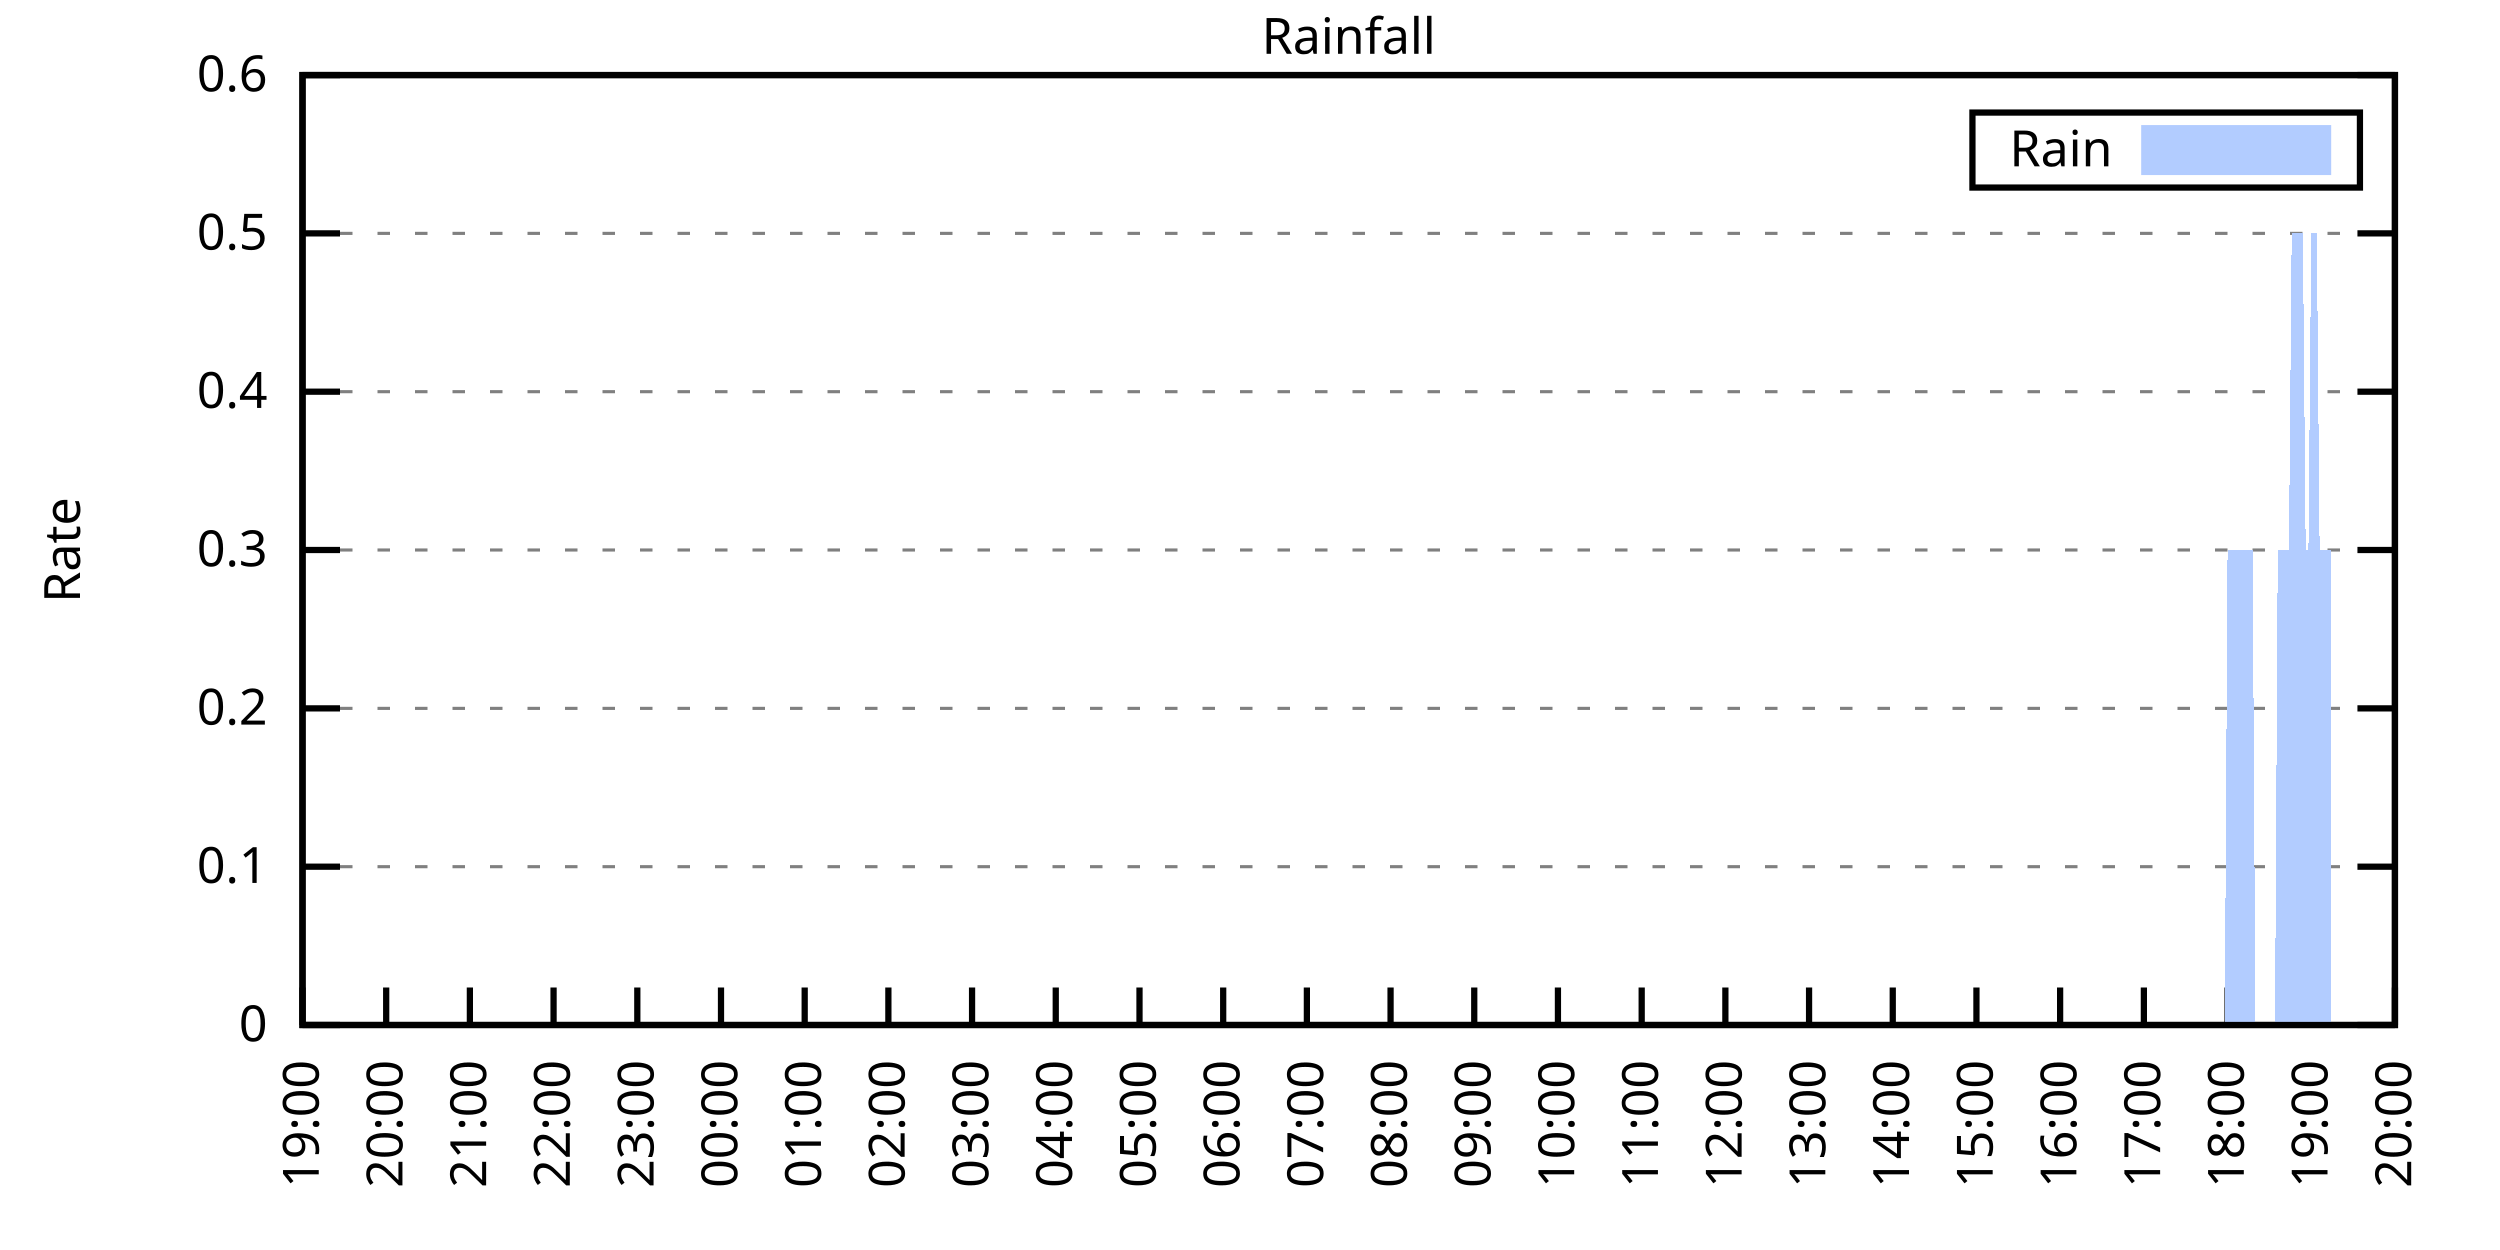
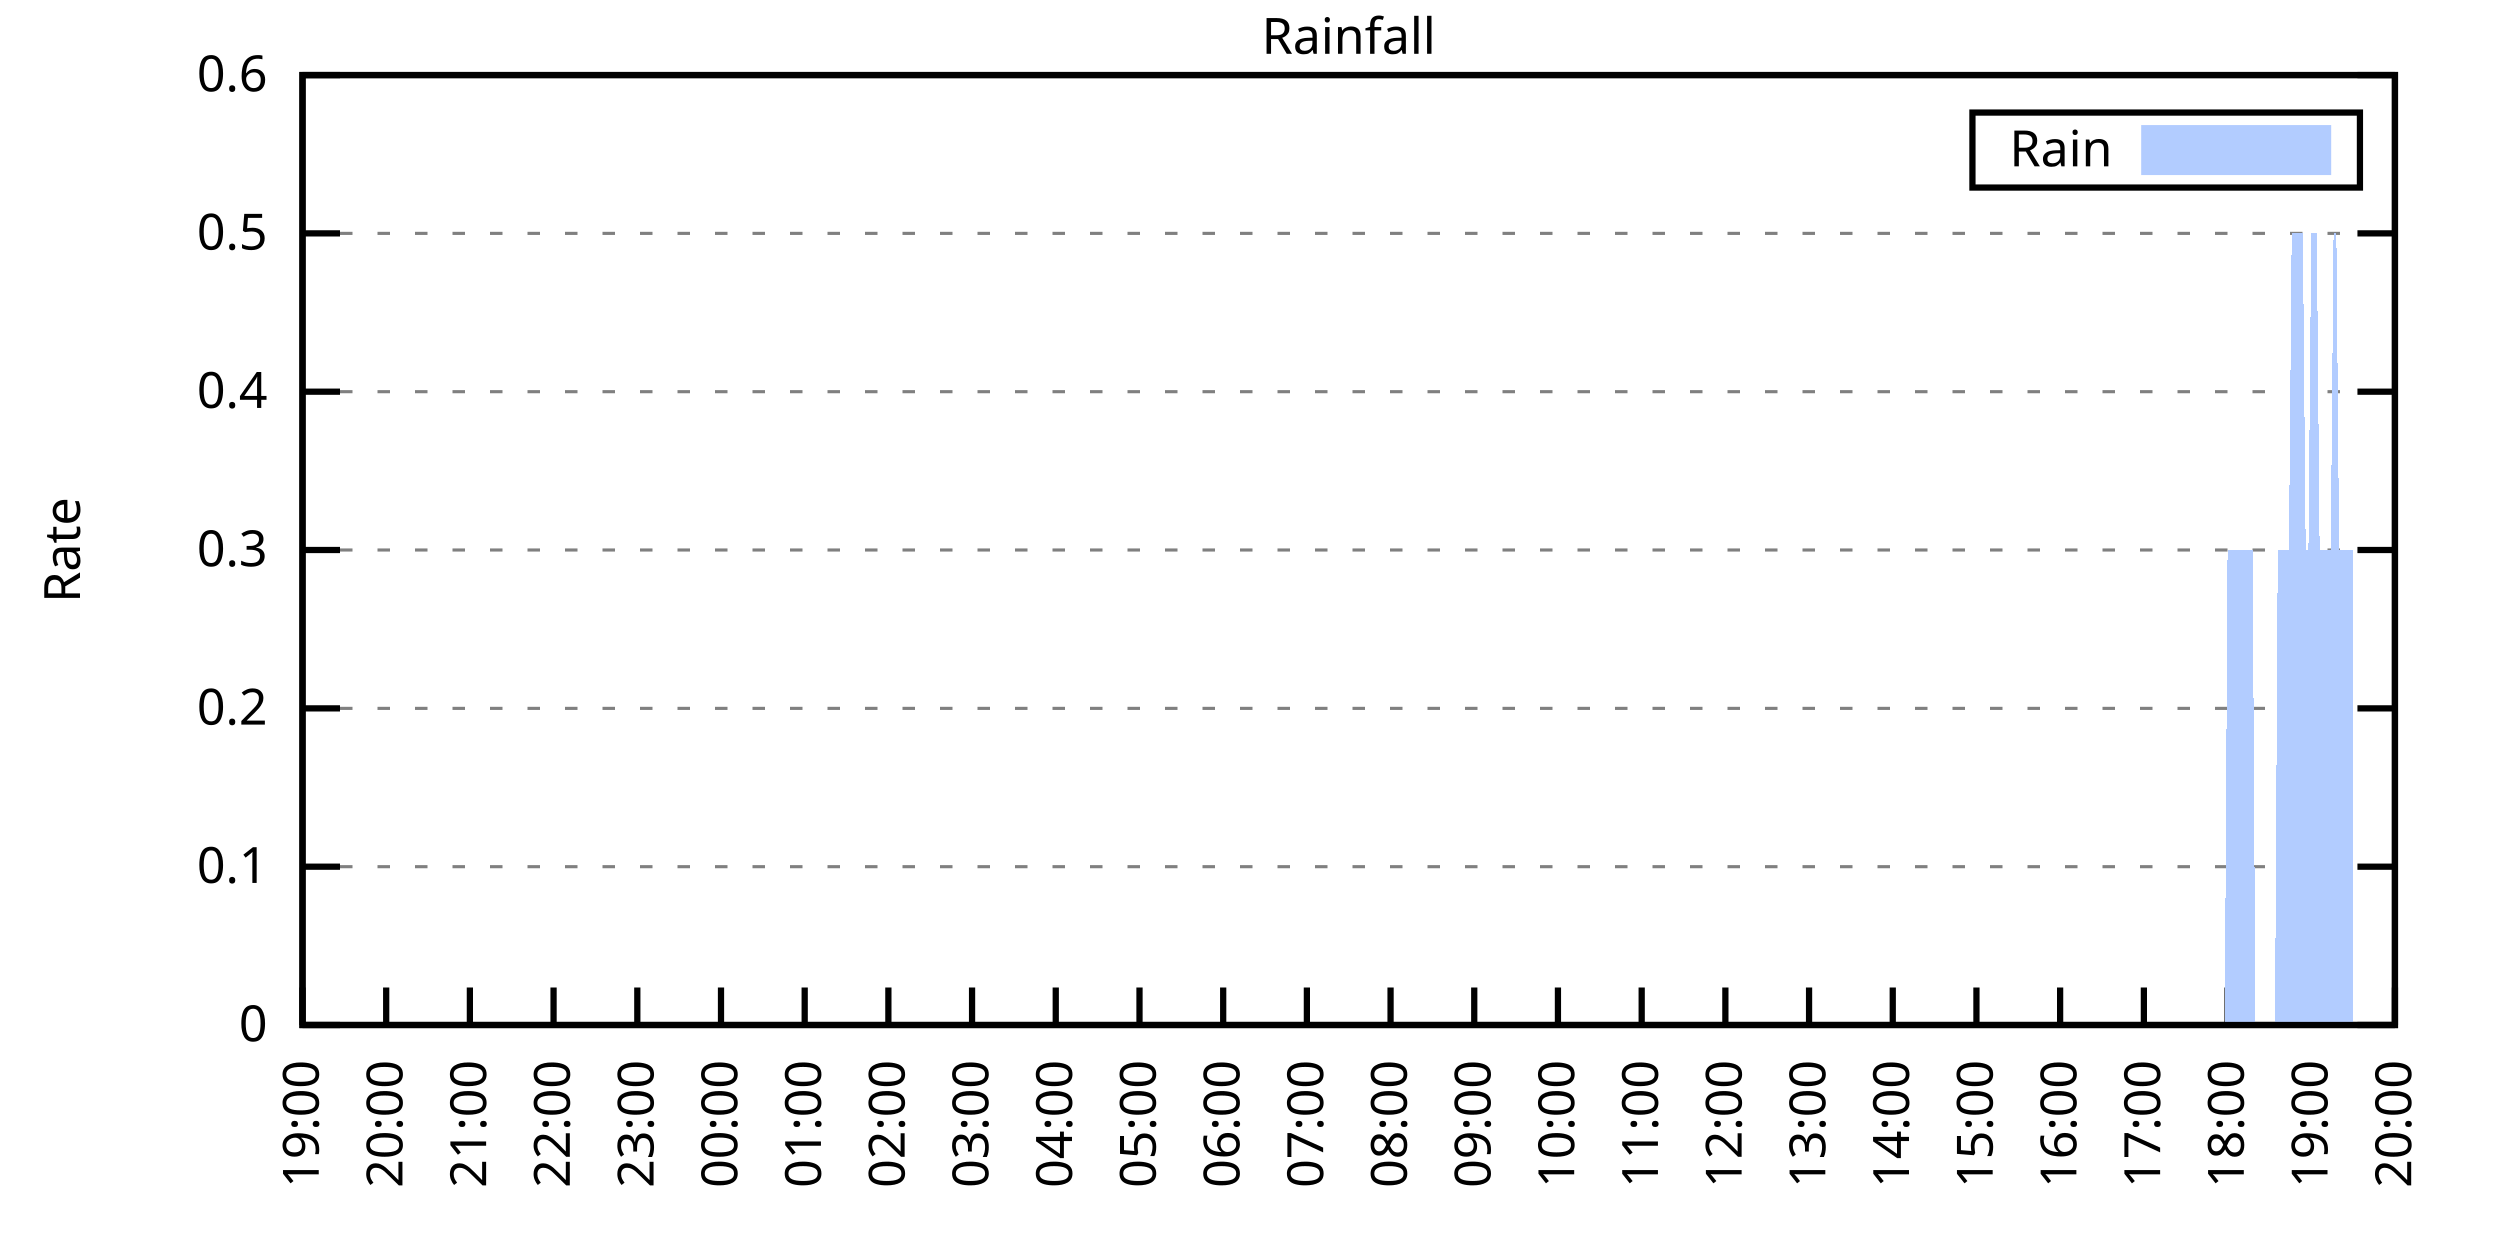
<svg xmlns="http://www.w3.org/2000/svg" xmlns:xlink="http://www.w3.org/1999/xlink" width="400" height="200" viewBox="0 0 400 200">
  <g id="gnuplot_canvas">
    <rect x="0" y="0" width="400" height="200" fill="none" />
    <defs>
      <circle id="gpDot" r="0.5" stroke-width="0.5" stroke="currentColor" />
      <path id="gpPt0" stroke-width="0.333" stroke="currentColor" d="M-1,0 h2 M0,-1 v2" />
      <path id="gpPt1" stroke-width="0.333" stroke="currentColor" d="M-1,-1 L1,1 M1,-1 L-1,1" />
      <path id="gpPt2" stroke-width="0.333" stroke="currentColor" d="M-1,0 L1,0 M0,-1 L0,1 M-1,-1 L1,1 M-1,1 L1,-1" />
      <rect id="gpPt3" stroke-width="0.333" stroke="currentColor" x="-1" y="-1" width="2" height="2" />
      <rect id="gpPt4" stroke-width="0.333" stroke="currentColor" fill="currentColor" x="-1" y="-1" width="2" height="2" />
      <circle id="gpPt5" stroke-width="0.333" stroke="currentColor" cx="0" cy="0" r="1" />
      <use xlink:href="#gpPt5" id="gpPt6" fill="currentColor" stroke="none" />
      <path id="gpPt7" stroke-width="0.333" stroke="currentColor" d="M0,-1.33 L-1.33,0.67 L1.33,0.67 z" />
      <use xlink:href="#gpPt7" id="gpPt8" fill="currentColor" stroke="none" />
      <use xlink:href="#gpPt7" id="gpPt9" stroke="currentColor" transform="rotate(180)" />
      <use xlink:href="#gpPt9" id="gpPt10" fill="currentColor" stroke="none" />
      <use xlink:href="#gpPt3" id="gpPt11" stroke="currentColor" transform="rotate(45)" />
      <use xlink:href="#gpPt11" id="gpPt12" fill="currentColor" stroke="none" />
      <path id="gpPt13" stroke-width="0.333" stroke="currentColor" d="M0,1.330 L1.265,0.411 L0.782,-1.067 L-0.782,-1.076 L-1.265,0.411 z" />
      <use xlink:href="#gpPt13" id="gpPt14" fill="currentColor" stroke="none" />
      <filter id="textbox" filterUnits="objectBoundingBox" x="0" y="0" height="1" width="1">
        <feFlood flood-color="white" flood-opacity="1" result="bgnd" />
        <feComposite in="SourceGraphic" in2="bgnd" operator="atop" />
      </filter>
      <filter id="greybox" filterUnits="objectBoundingBox" x="0" y="0" height="1" width="1">
        <feFlood flood-color="lightgrey" flood-opacity="1" result="grey" />
        <feComposite in="SourceGraphic" in2="grey" operator="atop" />
      </filter>
    </defs>
    <g fill="none" color="white" stroke="currentColor" stroke-width="1.00" stroke-linecap="butt" stroke-linejoin="miter">
</g>
    <g fill="none" color="black" stroke="currentColor" stroke-width="1.00" stroke-linecap="butt" stroke-linejoin="miter">
      <g stroke="none" shape-rendering="crispEdges">
        <polygon fill="rgb(255, 255, 255)" points="48.40,164.00 383.18,164.00 383.18,12.02 48.40,12.02 " />
      </g>
    </g>
    <g fill="none" color="black" stroke="currentColor" stroke-width="1.00" stroke-linecap="butt" stroke-linejoin="miter">
</g>
    <g fill="none" color="black" stroke="black" stroke-width="0.50" stroke-linecap="butt" stroke-linejoin="miter">
</g>
    <g fill="none" color="gray" stroke="currentColor" stroke-width="0.50" stroke-linecap="butt" stroke-linejoin="miter">
      <path stroke="gray" stroke-dasharray="2,4" class="gridline" d="M48.40,164.00 L383.19,164.00  " />
    </g>
    <g fill="none" color="gray" stroke="gray" stroke-width="1.00" stroke-linecap="butt" stroke-linejoin="miter">
</g>
    <g fill="none" color="black" stroke="currentColor" stroke-width="1.00" stroke-linecap="butt" stroke-linejoin="miter">
      <path stroke="black" d="M48.40,164.00 L54.40,164.00 M383.19,164.00 L377.19,164.00  " />
      <g transform="translate(42.80,166.60)" stroke="none" fill="black" font-family="Sans" font-size="8.00" text-anchor="end">
        <text>
          <tspan font-family="Sans"> 0</tspan>
        </text>
      </g>
    </g>
    <g fill="none" color="black" stroke="currentColor" stroke-width="1.00" stroke-linecap="butt" stroke-linejoin="miter">
</g>
    <g fill="none" color="black" stroke="black" stroke-width="0.50" stroke-linecap="butt" stroke-linejoin="miter">
</g>
    <g fill="none" color="gray" stroke="currentColor" stroke-width="0.50" stroke-linecap="butt" stroke-linejoin="miter">
      <path stroke="gray" stroke-dasharray="2,4" class="gridline" d="M48.40,138.67 L383.19,138.67  " />
    </g>
    <g fill="none" color="gray" stroke="gray" stroke-width="1.00" stroke-linecap="butt" stroke-linejoin="miter">
</g>
    <g fill="none" color="black" stroke="currentColor" stroke-width="1.00" stroke-linecap="butt" stroke-linejoin="miter">
      <path stroke="black" d="M48.40,138.67 L54.40,138.67 M383.19,138.67 L377.19,138.67  " />
      <g transform="translate(42.80,141.27)" stroke="none" fill="black" font-family="Sans" font-size="8.00" text-anchor="end">
        <text>
          <tspan font-family="Sans"> 0.1</tspan>
        </text>
      </g>
    </g>
    <g fill="none" color="black" stroke="currentColor" stroke-width="1.00" stroke-linecap="butt" stroke-linejoin="miter">
</g>
    <g fill="none" color="black" stroke="black" stroke-width="0.50" stroke-linecap="butt" stroke-linejoin="miter">
</g>
    <g fill="none" color="gray" stroke="currentColor" stroke-width="0.50" stroke-linecap="butt" stroke-linejoin="miter">
      <path stroke="gray" stroke-dasharray="2,4" class="gridline" d="M48.40,113.34 L383.19,113.34  " />
    </g>
    <g fill="none" color="gray" stroke="gray" stroke-width="1.00" stroke-linecap="butt" stroke-linejoin="miter">
</g>
    <g fill="none" color="black" stroke="currentColor" stroke-width="1.00" stroke-linecap="butt" stroke-linejoin="miter">
      <path stroke="black" d="M48.40,113.34 L54.40,113.34 M383.19,113.34 L377.19,113.34  " />
      <g transform="translate(42.80,115.94)" stroke="none" fill="black" font-family="Sans" font-size="8.00" text-anchor="end">
        <text>
          <tspan font-family="Sans"> 0.2</tspan>
        </text>
      </g>
    </g>
    <g fill="none" color="black" stroke="currentColor" stroke-width="1.00" stroke-linecap="butt" stroke-linejoin="miter">
</g>
    <g fill="none" color="black" stroke="black" stroke-width="0.50" stroke-linecap="butt" stroke-linejoin="miter">
</g>
    <g fill="none" color="gray" stroke="currentColor" stroke-width="0.50" stroke-linecap="butt" stroke-linejoin="miter">
      <path stroke="gray" stroke-dasharray="2,4" class="gridline" d="M48.40,88.00 L383.19,88.00  " />
    </g>
    <g fill="none" color="gray" stroke="gray" stroke-width="1.00" stroke-linecap="butt" stroke-linejoin="miter">
</g>
    <g fill="none" color="black" stroke="currentColor" stroke-width="1.00" stroke-linecap="butt" stroke-linejoin="miter">
      <path stroke="black" d="M48.40,88.00 L54.40,88.00 M383.19,88.00 L377.19,88.00  " />
      <g transform="translate(42.80,90.60)" stroke="none" fill="black" font-family="Sans" font-size="8.00" text-anchor="end">
        <text>
          <tspan font-family="Sans"> 0.3</tspan>
        </text>
      </g>
    </g>
    <g fill="none" color="black" stroke="currentColor" stroke-width="1.00" stroke-linecap="butt" stroke-linejoin="miter">
</g>
    <g fill="none" color="black" stroke="black" stroke-width="0.50" stroke-linecap="butt" stroke-linejoin="miter">
</g>
    <g fill="none" color="gray" stroke="currentColor" stroke-width="0.50" stroke-linecap="butt" stroke-linejoin="miter">
      <path stroke="gray" stroke-dasharray="2,4" class="gridline" d="M48.40,62.67 L383.19,62.67  " />
    </g>
    <g fill="none" color="gray" stroke="gray" stroke-width="1.00" stroke-linecap="butt" stroke-linejoin="miter">
</g>
    <g fill="none" color="black" stroke="currentColor" stroke-width="1.00" stroke-linecap="butt" stroke-linejoin="miter">
      <path stroke="black" d="M48.40,62.67 L54.40,62.67 M383.19,62.67 L377.19,62.67  " />
      <g transform="translate(42.80,65.27)" stroke="none" fill="black" font-family="Sans" font-size="8.00" text-anchor="end">
        <text>
          <tspan font-family="Sans"> 0.4</tspan>
        </text>
      </g>
    </g>
    <g fill="none" color="black" stroke="currentColor" stroke-width="1.00" stroke-linecap="butt" stroke-linejoin="miter">
</g>
    <g fill="none" color="black" stroke="black" stroke-width="0.50" stroke-linecap="butt" stroke-linejoin="miter">
</g>
    <g fill="none" color="gray" stroke="currentColor" stroke-width="0.50" stroke-linecap="butt" stroke-linejoin="miter">
      <path stroke="gray" stroke-dasharray="2,4" class="gridline" d="M48.40,37.34 L383.19,37.34  " />
    </g>
    <g fill="none" color="gray" stroke="gray" stroke-width="1.00" stroke-linecap="butt" stroke-linejoin="miter">
</g>
    <g fill="none" color="black" stroke="currentColor" stroke-width="1.00" stroke-linecap="butt" stroke-linejoin="miter">
      <path stroke="black" d="M48.40,37.34 L54.40,37.34 M383.19,37.34 L377.19,37.34  " />
      <g transform="translate(42.80,39.94)" stroke="none" fill="black" font-family="Sans" font-size="8.00" text-anchor="end">
        <text>
          <tspan font-family="Sans"> 0.5</tspan>
        </text>
      </g>
    </g>
    <g fill="none" color="black" stroke="currentColor" stroke-width="1.00" stroke-linecap="butt" stroke-linejoin="miter">
</g>
    <g fill="none" color="black" stroke="black" stroke-width="0.50" stroke-linecap="butt" stroke-linejoin="miter">
</g>
    <g fill="none" color="gray" stroke="currentColor" stroke-width="0.50" stroke-linecap="butt" stroke-linejoin="miter">
      <path stroke="gray" stroke-dasharray="2,4" class="gridline" d="M48.40,12.01 L383.19,12.01  " />
    </g>
    <g fill="none" color="gray" stroke="gray" stroke-width="1.00" stroke-linecap="butt" stroke-linejoin="miter">
</g>
    <g fill="none" color="black" stroke="currentColor" stroke-width="1.00" stroke-linecap="butt" stroke-linejoin="miter">
      <path stroke="black" d="M48.40,12.01 L54.40,12.01 M383.19,12.01 L377.19,12.01  " />
      <g transform="translate(42.80,14.61)" stroke="none" fill="black" font-family="Sans" font-size="8.00" text-anchor="end">
        <text>
          <tspan font-family="Sans"> 0.6</tspan>
        </text>
      </g>
    </g>
    <g fill="none" color="black" stroke="currentColor" stroke-width="1.00" stroke-linecap="butt" stroke-linejoin="miter">
      <path stroke="black" d="M48.40,164.00 L48.40,158.00  " />
      <g transform="translate(51.00,169.60) rotate(270.00)" stroke="none" fill="black" font-family="Sans" font-size="8.00" text-anchor="end">
        <text>
          <tspan font-family="Sans">19:00</tspan>
        </text>
      </g>
    </g>
    <g fill="none" color="black" stroke="currentColor" stroke-width="1.00" stroke-linecap="butt" stroke-linejoin="miter">
      <path stroke="black" d="M61.79,164.00 L61.79,158.00  " />
      <g transform="translate(64.39,169.60) rotate(270.00)" stroke="none" fill="black" font-family="Sans" font-size="8.00" text-anchor="end">
        <text>
          <tspan font-family="Sans">20:00</tspan>
        </text>
      </g>
    </g>
    <g fill="none" color="black" stroke="currentColor" stroke-width="1.00" stroke-linecap="butt" stroke-linejoin="miter">
      <path stroke="black" d="M75.18,164.00 L75.18,158.00  " />
      <g transform="translate(77.78,169.60) rotate(270.00)" stroke="none" fill="black" font-family="Sans" font-size="8.00" text-anchor="end">
        <text>
          <tspan font-family="Sans">21:00</tspan>
        </text>
      </g>
    </g>
    <g fill="none" color="black" stroke="currentColor" stroke-width="1.00" stroke-linecap="butt" stroke-linejoin="miter">
      <path stroke="black" d="M88.57,164.00 L88.57,158.00  " />
      <g transform="translate(91.17,169.60) rotate(270.00)" stroke="none" fill="black" font-family="Sans" font-size="8.00" text-anchor="end">
        <text>
          <tspan font-family="Sans">22:00</tspan>
        </text>
      </g>
    </g>
    <g fill="none" color="black" stroke="currentColor" stroke-width="1.00" stroke-linecap="butt" stroke-linejoin="miter">
      <path stroke="black" d="M101.97,164.00 L101.97,158.00  " />
      <g transform="translate(104.57,169.60) rotate(270.00)" stroke="none" fill="black" font-family="Sans" font-size="8.00" text-anchor="end">
        <text>
          <tspan font-family="Sans">23:00</tspan>
        </text>
      </g>
    </g>
    <g fill="none" color="black" stroke="currentColor" stroke-width="1.00" stroke-linecap="butt" stroke-linejoin="miter">
      <path stroke="black" d="M115.36,164.00 L115.36,158.00  " />
      <g transform="translate(117.96,169.60) rotate(270.00)" stroke="none" fill="black" font-family="Sans" font-size="8.00" text-anchor="end">
        <text>
          <tspan font-family="Sans">00:00</tspan>
        </text>
      </g>
    </g>
    <g fill="none" color="black" stroke="currentColor" stroke-width="1.00" stroke-linecap="butt" stroke-linejoin="miter">
      <path stroke="black" d="M128.75,164.00 L128.75,158.00  " />
      <g transform="translate(131.35,169.60) rotate(270.00)" stroke="none" fill="black" font-family="Sans" font-size="8.00" text-anchor="end">
        <text>
          <tspan font-family="Sans">01:00</tspan>
        </text>
      </g>
    </g>
    <g fill="none" color="black" stroke="currentColor" stroke-width="1.00" stroke-linecap="butt" stroke-linejoin="miter">
      <path stroke="black" d="M142.14,164.00 L142.14,158.00  " />
      <g transform="translate(144.74,169.60) rotate(270.00)" stroke="none" fill="black" font-family="Sans" font-size="8.00" text-anchor="end">
        <text>
          <tspan font-family="Sans">02:00</tspan>
        </text>
      </g>
    </g>
    <g fill="none" color="black" stroke="currentColor" stroke-width="1.00" stroke-linecap="butt" stroke-linejoin="miter">
      <path stroke="black" d="M155.53,164.00 L155.53,158.00  " />
      <g transform="translate(158.13,169.60) rotate(270.00)" stroke="none" fill="black" font-family="Sans" font-size="8.00" text-anchor="end">
        <text>
          <tspan font-family="Sans">03:00</tspan>
        </text>
      </g>
    </g>
    <g fill="none" color="black" stroke="currentColor" stroke-width="1.00" stroke-linecap="butt" stroke-linejoin="miter">
      <path stroke="black" d="M168.92,164.00 L168.92,158.00  " />
      <g transform="translate(171.52,169.60) rotate(270.00)" stroke="none" fill="black" font-family="Sans" font-size="8.00" text-anchor="end">
        <text>
          <tspan font-family="Sans">04:00</tspan>
        </text>
      </g>
    </g>
    <g fill="none" color="black" stroke="currentColor" stroke-width="1.00" stroke-linecap="butt" stroke-linejoin="miter">
      <path stroke="black" d="M182.32,164.00 L182.32,158.00  " />
      <g transform="translate(184.92,169.60) rotate(270.00)" stroke="none" fill="black" font-family="Sans" font-size="8.00" text-anchor="end">
        <text>
          <tspan font-family="Sans">05:00</tspan>
        </text>
      </g>
    </g>
    <g fill="none" color="black" stroke="currentColor" stroke-width="1.00" stroke-linecap="butt" stroke-linejoin="miter">
      <path stroke="black" d="M195.71,164.00 L195.71,158.00  " />
      <g transform="translate(198.31,169.60) rotate(270.00)" stroke="none" fill="black" font-family="Sans" font-size="8.00" text-anchor="end">
        <text>
          <tspan font-family="Sans">06:00</tspan>
        </text>
      </g>
    </g>
    <g fill="none" color="black" stroke="currentColor" stroke-width="1.00" stroke-linecap="butt" stroke-linejoin="miter">
      <path stroke="black" d="M209.10,164.00 L209.10,158.00  " />
      <g transform="translate(211.70,169.60) rotate(270.00)" stroke="none" fill="black" font-family="Sans" font-size="8.00" text-anchor="end">
        <text>
          <tspan font-family="Sans">07:00</tspan>
        </text>
      </g>
    </g>
    <g fill="none" color="black" stroke="currentColor" stroke-width="1.00" stroke-linecap="butt" stroke-linejoin="miter">
      <path stroke="black" d="M222.49,164.00 L222.49,158.00  " />
      <g transform="translate(225.09,169.60) rotate(270.00)" stroke="none" fill="black" font-family="Sans" font-size="8.00" text-anchor="end">
        <text>
          <tspan font-family="Sans">08:00</tspan>
        </text>
      </g>
    </g>
    <g fill="none" color="black" stroke="currentColor" stroke-width="1.00" stroke-linecap="butt" stroke-linejoin="miter">
      <path stroke="black" d="M235.88,164.00 L235.88,158.00  " />
      <g transform="translate(238.48,169.60) rotate(270.00)" stroke="none" fill="black" font-family="Sans" font-size="8.00" text-anchor="end">
        <text>
          <tspan font-family="Sans">09:00</tspan>
        </text>
      </g>
    </g>
    <g fill="none" color="black" stroke="currentColor" stroke-width="1.00" stroke-linecap="butt" stroke-linejoin="miter">
      <path stroke="black" d="M249.27,164.00 L249.27,158.00  " />
      <g transform="translate(251.87,169.60) rotate(270.00)" stroke="none" fill="black" font-family="Sans" font-size="8.00" text-anchor="end">
        <text>
          <tspan font-family="Sans">10:00</tspan>
        </text>
      </g>
    </g>
    <g fill="none" color="black" stroke="currentColor" stroke-width="1.00" stroke-linecap="butt" stroke-linejoin="miter">
      <path stroke="black" d="M262.67,164.00 L262.67,158.00  " />
      <g transform="translate(265.27,169.60) rotate(270.00)" stroke="none" fill="black" font-family="Sans" font-size="8.00" text-anchor="end">
        <text>
          <tspan font-family="Sans">11:00</tspan>
        </text>
      </g>
    </g>
    <g fill="none" color="black" stroke="currentColor" stroke-width="1.00" stroke-linecap="butt" stroke-linejoin="miter">
      <path stroke="black" d="M276.06,164.00 L276.06,158.00  " />
      <g transform="translate(278.66,169.60) rotate(270.00)" stroke="none" fill="black" font-family="Sans" font-size="8.00" text-anchor="end">
        <text>
          <tspan font-family="Sans">12:00</tspan>
        </text>
      </g>
    </g>
    <g fill="none" color="black" stroke="currentColor" stroke-width="1.00" stroke-linecap="butt" stroke-linejoin="miter">
      <path stroke="black" d="M289.45,164.00 L289.45,158.00  " />
      <g transform="translate(292.05,169.60) rotate(270.00)" stroke="none" fill="black" font-family="Sans" font-size="8.00" text-anchor="end">
        <text>
          <tspan font-family="Sans">13:00</tspan>
        </text>
      </g>
    </g>
    <g fill="none" color="black" stroke="currentColor" stroke-width="1.00" stroke-linecap="butt" stroke-linejoin="miter">
      <path stroke="black" d="M302.84,164.00 L302.84,158.00  " />
      <g transform="translate(305.44,169.60) rotate(270.00)" stroke="none" fill="black" font-family="Sans" font-size="8.00" text-anchor="end">
        <text>
          <tspan font-family="Sans">14:00</tspan>
        </text>
      </g>
    </g>
    <g fill="none" color="black" stroke="currentColor" stroke-width="1.00" stroke-linecap="butt" stroke-linejoin="miter">
      <path stroke="black" d="M316.23,164.00 L316.23,158.00  " />
      <g transform="translate(318.83,169.60) rotate(270.00)" stroke="none" fill="black" font-family="Sans" font-size="8.00" text-anchor="end">
        <text>
          <tspan font-family="Sans">15:00</tspan>
        </text>
      </g>
    </g>
    <g fill="none" color="black" stroke="currentColor" stroke-width="1.00" stroke-linecap="butt" stroke-linejoin="miter">
      <path stroke="black" d="M329.62,164.00 L329.62,158.00  " />
      <g transform="translate(332.22,169.60) rotate(270.00)" stroke="none" fill="black" font-family="Sans" font-size="8.00" text-anchor="end">
        <text>
          <tspan font-family="Sans">16:00</tspan>
        </text>
      </g>
    </g>
    <g fill="none" color="black" stroke="currentColor" stroke-width="1.00" stroke-linecap="butt" stroke-linejoin="miter">
      <path stroke="black" d="M343.02,164.00 L343.02,158.00  " />
      <g transform="translate(345.62,169.60) rotate(270.00)" stroke="none" fill="black" font-family="Sans" font-size="8.00" text-anchor="end">
        <text>
          <tspan font-family="Sans">17:00</tspan>
        </text>
      </g>
    </g>
    <g fill="none" color="black" stroke="currentColor" stroke-width="1.00" stroke-linecap="butt" stroke-linejoin="miter">
      <path stroke="black" d="M356.41,164.00 L356.41,158.00  " />
      <g transform="translate(359.01,169.60) rotate(270.00)" stroke="none" fill="black" font-family="Sans" font-size="8.00" text-anchor="end">
        <text>
          <tspan font-family="Sans">18:00</tspan>
        </text>
      </g>
    </g>
    <g fill="none" color="black" stroke="currentColor" stroke-width="1.00" stroke-linecap="butt" stroke-linejoin="miter">
      <path stroke="black" d="M369.80,164.00 L369.80,158.00  " />
      <g transform="translate(372.40,169.60) rotate(270.00)" stroke="none" fill="black" font-family="Sans" font-size="8.00" text-anchor="end">
        <text>
          <tspan font-family="Sans">19:00</tspan>
        </text>
      </g>
    </g>
    <g fill="none" color="black" stroke="currentColor" stroke-width="1.00" stroke-linecap="butt" stroke-linejoin="miter">
      <path stroke="black" d="M383.19,164.00 L383.19,158.00  " />
      <g transform="translate(385.79,169.60) rotate(270.00)" stroke="none" fill="black" font-family="Sans" font-size="8.00" text-anchor="end">
        <text>
          <tspan font-family="Sans">20:00</tspan>
        </text>
      </g>
    </g>
    <g fill="none" color="black" stroke="currentColor" stroke-width="1.00" stroke-linecap="butt" stroke-linejoin="miter">
</g>
    <g fill="none" color="black" stroke="currentColor" stroke-width="1.00" stroke-linecap="butt" stroke-linejoin="miter">
      <path stroke="black" d="M48.40,12.01 L48.40,164.00 L383.19,164.00 L383.19,12.01 L48.40,12.01 Z  " />
    </g>
    <g fill="none" color="black" stroke="currentColor" stroke-width="1.00" stroke-linecap="butt" stroke-linejoin="miter">
</g>
    <g fill="none" color="black" stroke="currentColor" stroke-width="1.00" stroke-linecap="butt" stroke-linejoin="miter">
      <path stroke="black" d="M315.59,30.01 L315.59,18.01 L377.59,18.01 L377.59,30.01 L315.59,30.01 Z  " />
    </g>
    <g id="Rainfall_plot_1">
      <g fill="none" color="white" stroke="black" stroke-width="2.00" stroke-linecap="butt" stroke-linejoin="miter">
</g>
      <g fill="none" color="black" stroke="currentColor" stroke-width="2.00" stroke-linecap="butt" stroke-linejoin="miter">
        <g transform="translate(337.99,26.61)" stroke="none" fill="black" font-family="Sans" font-size="8.00" text-anchor="end">
          <text>
            <tspan font-family="Sans">Rain</tspan>
          </text>
        </g>
      </g>
      <g fill="none" color="black" stroke="currentColor" stroke-width="2.00" stroke-linecap="butt" stroke-linejoin="miter">
        <g stroke="none" shape-rendering="crispEdges">
          <polygon fill="rgb(178, 204, 255)" points="343.59,27.01 371.99,27.01 371.99,21.01 343.59,21.01 " />
        </g>
        <path stroke="rgb(178, 204, 255)" d="M343.59,27.01 L371.99,27.01 L371.99,21.01 L343.59,21.01 L343.59,27.01 Z  " />
      </g>
      <g fill="none" color="black" stroke="currentColor" stroke-width="2.00" stroke-linecap="butt" stroke-linejoin="miter">
        <g stroke="none" shape-rendering="crispEdges">
-           <polygon fill="rgb(178, 204, 255)" points="51.97,164.00 52.42,164.00 52.86,164.00 53.31,164.00 53.76,164.00 54.20,164.00 54.65,164.00 55.10,164.00 55.54,164.00 55.99,164.00 56.43,164.00 56.88,164.00 57.33,164.00 57.77,164.00 58.22,164.00 58.67,164.00 59.11,164.00 59.56,164.00 60.01,164.00 60.45,164.00 60.90,164.00 61.35,164.00 61.79,164.00 62.24,164.00 62.68,164.00 63.13,164.00 63.58,164.00 64.02,164.00 64.47,164.00 64.92,164.00 65.36,164.00 65.81,164.00 66.26,164.00 66.70,164.00 67.15,164.00 67.59,164.00 68.04,164.00 68.49,164.00 68.93,164.00 69.38,164.00 69.83,164.00 70.27,164.00 70.72,164.00 71.17,164.00 71.61,164.00 72.06,164.00 72.50,164.00 72.95,164.00 73.40,164.00 73.84,164.00 74.29,164.00 74.74,164.00 75.18,164.00 75.63,164.00 76.08,164.00 76.52,164.00 76.97,164.00 77.42,164.00 77.86,164.00 78.31,164.00 78.75,164.00 79.20,164.00 79.65,164.00 80.09,164.00 80.54,164.00 80.99,164.00 81.43,164.00 81.88,164.00 82.33,164.00 82.77,164.00 83.22,164.00 83.66,164.00 84.11,164.00 84.56,164.00 85.00,164.00 85.45,164.00 85.90,164.00 86.34,164.00 86.79,164.00 87.24,164.00 87.68,164.00 88.13,164.00 88.57,164.00 89.02,164.00 89.47,164.00 89.91,164.00 90.36,164.00 90.81,164.00 91.25,164.00 91.70,164.00 92.15,164.00 92.59,164.00 93.04,164.00 93.49,164.00 93.93,164.00 94.38,164.00 94.82,164.00 95.27,164.00 95.72,164.00 96.16,164.00 96.61,164.00 97.06,164.00 97.50,164.00 97.95,164.00 98.40,164.00 98.84,164.00 99.29,164.00 99.73,164.00 100.18,164.00 100.63,164.00 101.07,164.00 101.52,164.00 101.97,164.00 102.41,164.00 102.86,164.00 103.31,164.00 103.75,164.00 104.20,164.00 104.64,164.00 105.09,164.00 105.54,164.00 105.98,164.00 106.43,164.00 106.88,164.00 107.32,164.00 107.77,164.00 108.22,164.00 108.66,164.00 109.11,164.00 109.55,164.00 110.00,164.00 110.45,164.00 110.89,164.00 111.34,164.00 111.79,164.00 112.23,164.00 112.68,164.00 113.13,164.00 113.57,164.00 114.02,164.00 114.47,164.00 114.91,164.00 115.36,164.00 115.80,164.00 116.25,164.00 116.70,164.00 117.14,164.00 117.59,164.00 118.04,164.00 118.48,164.00 118.93,164.00 119.38,164.00 119.82,164.00 120.27,164.00 120.71,164.00 121.16,164.00 121.61,164.00 122.05,164.00 122.50,164.00 122.95,164.00 123.39,164.00 123.84,164.00 124.29,164.00 124.73,164.00 125.18,164.00 125.62,164.00 126.07,164.00 126.52,164.00 126.96,164.00 127.41,164.00 127.86,164.00 128.30,164.00 128.75,164.00 129.20,164.00 129.64,164.00 130.09,164.00 130.54,164.00 130.98,164.00 131.43,164.00 131.87,164.00 132.32,164.00 132.77,164.00 133.21,164.00 133.66,164.00 134.11,164.00 134.55,164.00 135.00,164.00 135.45,164.00 135.89,164.00 136.34,164.00 136.78,164.00 137.23,164.00 137.68,164.00 138.12,164.00 138.57,164.00 139.02,164.00 139.46,164.00 139.91,164.00 140.36,164.00 140.80,164.00 141.25,164.00 141.69,164.00 142.14,164.00 142.59,164.00 143.03,164.00 143.48,164.00 143.93,164.00 144.37,164.00 144.82,164.00 145.27,164.00 145.71,164.00 146.16,164.00 146.61,164.00 147.05,164.00 147.50,164.00 147.94,164.00 148.39,164.00 148.84,164.00 149.28,164.00 149.73,164.00 150.18,164.00 150.62,164.00 151.07,164.00 151.52,164.00 151.96,164.00 152.41,164.00 152.85,164.00 153.30,164.00 153.75,164.00 154.19,164.00 154.64,164.00 155.09,164.00 155.53,164.00 155.98,164.00 156.43,164.00 156.87,164.00 157.32,164.00 157.76,164.00 158.21,164.00 158.66,164.00 159.10,164.00 159.55,164.00 160.00,164.00 160.44,164.00 160.89,164.00 161.34,164.00 161.78,164.00 162.23,164.00 162.67,164.00 163.12,164.00 163.57,164.00 164.01,164.00 164.46,164.00 164.91,164.00 165.35,164.00 165.80,164.00 166.25,164.00 166.69,164.00 167.14,164.00 167.59,164.00 168.03,164.00 168.48,164.00 168.92,164.00 169.37,164.00 169.82,164.00 170.26,164.00 170.71,164.00 171.16,164.00 171.60,164.00 172.05,164.00 172.50,164.00 172.94,164.00 173.39,164.00 173.83,164.00 174.28,164.00 174.73,164.00 175.17,164.00 175.62,164.00 176.07,164.00 176.51,164.00 176.96,164.00 177.41,164.00 177.85,164.00 178.30,164.00 178.74,164.00 179.19,164.00 179.64,164.00 180.08,164.00 180.53,164.00 180.98,164.00 181.42,164.00 181.87,164.00 182.32,164.00 182.76,164.00 183.21,164.00 183.66,164.00 184.10,164.00 184.55,164.00 184.99,164.00 185.44,164.00 185.89,164.00 186.33,164.00 186.78,164.00 187.23,164.00 187.67,164.00 188.12,164.00 188.57,164.00 189.01,164.00 189.46,164.00 189.90,164.00 190.35,164.00 190.80,164.00 191.24,164.00 191.69,164.00 192.14,164.00 192.58,164.00 193.03,164.00 193.48,164.00 193.92,164.00 194.37,164.00 194.81,164.00 195.26,164.00 195.71,164.00 196.15,164.00 196.60,164.00 197.05,164.00 197.49,164.00 197.94,164.00 198.39,164.00 198.83,164.00 199.28,164.00 199.73,164.00 200.17,164.00 200.62,164.00 201.06,164.00 201.51,164.00 201.96,164.00 202.40,164.00 202.85,164.00 203.30,164.00 203.74,164.00 204.19,164.00 204.64,164.00 205.08,164.00 205.53,164.00 205.97,164.00 206.42,164.00 206.87,164.00 207.31,164.00 207.76,164.00 208.21,164.00 208.65,164.00 209.10,164.00 209.55,164.00 209.99,164.00 210.44,164.00 210.88,164.00 211.33,164.00 211.78,164.00 212.22,164.00 212.67,164.00 213.12,164.00 213.56,164.00 214.01,164.00 214.46,164.00 214.90,164.00 215.35,164.00 215.80,164.00 216.24,164.00 216.69,164.00 217.13,164.00 217.58,164.00 218.03,164.00 218.47,164.00 218.92,164.00 219.37,164.00 219.81,164.00 220.26,164.00 220.71,164.00 221.15,164.00 221.60,164.00 222.04,164.00 222.49,164.00 222.94,164.00 223.38,164.00 223.83,164.00 224.28,164.00 224.72,164.00 225.17,164.00 225.62,164.00 226.06,164.00 226.51,164.00 226.95,164.00 227.40,164.00 227.85,164.00 228.29,164.00 228.74,164.00 229.19,164.00 229.63,164.00 230.08,164.00 230.53,164.00 230.97,164.00 231.42,164.00 231.86,164.00 232.31,164.00 232.76,164.00 233.20,164.00 233.65,164.00 234.10,164.00 234.54,164.00 234.99,164.00 235.44,164.00 235.88,164.00 236.33,164.00 236.78,164.00 237.22,164.00 237.67,164.00 238.11,164.00 238.56,164.00 239.01,164.00 239.45,164.00 239.90,164.00 240.35,164.00 240.79,164.00 241.24,164.00 241.69,164.00 242.13,164.00 242.58,164.00 243.02,164.00 243.47,164.00 243.92,164.00 244.36,164.00 244.81,164.00 245.26,164.00 245.70,164.00 246.15,164.00 246.60,164.00 247.04,164.00 247.49,164.00 247.93,164.00 248.38,164.00 248.83,164.00 249.27,164.00 249.72,164.00 250.17,164.00 250.61,164.00 251.06,164.00 251.51,164.00 251.95,164.00 252.40,164.00 252.85,164.00 253.29,164.00 253.74,164.00 254.18,164.00 254.63,164.00 255.08,164.00 255.52,164.00 255.97,164.00 256.42,164.00 256.86,164.00 257.31,164.00 257.76,164.00 258.20,164.00 258.65,164.00 259.09,164.00 259.54,164.00 259.99,164.00 260.43,164.00 260.88,164.00 261.33,164.00 261.77,164.00 262.22,164.00 262.67,164.00 263.11,164.00 263.56,164.00 264.00,164.00 264.45,164.00 264.90,164.00 265.34,164.00 265.79,164.00 266.24,164.00 266.68,164.00 267.13,164.00 267.58,164.00 268.02,164.00 268.47,164.00 268.92,164.00 269.36,164.00 269.81,164.00 270.25,164.00 270.70,164.00 271.15,164.00 271.59,164.00 272.04,164.00 272.49,164.00 272.93,164.00 273.38,164.00 273.83,164.00 274.27,164.00 274.72,164.00 275.16,164.00 275.61,164.00 276.06,164.00 276.50,164.00 276.95,164.00 277.40,164.00 277.84,164.00 278.29,164.00 278.74,164.00 279.18,164.00 279.63,164.00 280.07,164.00 280.52,164.00 280.97,164.00 281.41,164.00 281.86,164.00 282.31,164.00 282.75,164.00 283.20,164.00 283.65,164.00 284.09,164.00 284.54,164.00 284.98,164.00 285.43,164.00 285.88,164.00 286.32,164.00 286.77,164.00 287.22,164.00 287.66,164.00 288.11,164.00 288.56,164.00 289.00,164.00 289.45,164.00 289.90,164.00 290.34,164.00 290.79,164.00 291.23,164.00 291.68,164.00 292.13,164.00 292.57,164.00 293.02,164.00 293.47,164.00 293.91,164.00 294.36,164.00 294.81,164.00 295.25,164.00 295.70,164.00 296.14,164.00 296.59,164.00 297.04,164.00 297.48,164.00 297.93,164.00 298.38,164.00 298.82,164.00 299.27,164.00 299.72,164.00 300.16,164.00 300.61,164.00 301.05,164.00 301.50,164.00 301.95,164.00 302.39,164.00 302.84,164.00 303.29,164.00 303.73,164.00 304.18,164.00 304.63,164.00 305.07,164.00 305.52,164.00 305.97,164.00 306.41,164.00 306.86,164.00 307.30,164.00 307.75,164.00 308.20,164.00 308.64,164.00 309.09,164.00 309.54,164.00 309.98,164.00 310.43,164.00 310.88,164.00 311.32,164.00 311.77,164.00 312.21,164.00 312.66,164.00 313.11,164.00 313.55,164.00 314.00,164.00 314.45,164.00 314.89,164.00 315.34,164.00 315.79,164.00 316.23,164.00 316.68,164.00 317.12,164.00 317.57,164.00 318.02,164.00 318.46,164.00 318.91,164.00 319.36,164.00 319.80,164.00 320.25,164.00 320.70,164.00 321.14,164.00 321.59,164.00 322.04,164.00 322.48,164.00 322.93,164.00 323.37,164.00 323.82,164.00 324.27,164.00 324.71,164.00 325.16,164.00 325.61,164.00 326.05,164.00 326.50,164.00 326.95,164.00 327.39,164.00 327.84,164.00 328.28,164.00 328.73,164.00 329.18,164.00 329.62,164.00 330.07,164.00 330.52,164.00 330.96,164.00 331.41,164.00 331.86,164.00 332.30,164.00 332.75,164.00 333.19,164.00 333.64,164.00 334.09,164.00 334.53,164.00 334.98,164.00 335.43,164.00 335.87,164.00 336.32,164.00 336.77,164.00 337.21,164.00 337.66,164.00 338.10,164.00 338.55,164.00 339.00,164.00 339.44,164.00 339.89,164.00 340.34,164.00 340.78,164.00 341.23,164.00 341.68,164.00 342.12,164.00 342.57,164.00 343.02,164.00 343.46,164.00 343.91,164.00 344.35,164.00 344.80,164.00 345.25,164.00 345.69,164.00 346.14,164.00 346.59,164.00 347.03,164.00 347.48,164.00 347.93,164.00 348.37,164.00 348.82,164.00 349.26,164.00 349.71,164.00 350.16,164.00 350.60,164.00 351.05,164.00 351.50,164.00 351.94,164.00 352.39,164.00 352.84,164.00 353.28,164.00 353.73,164.00 354.17,164.00 354.62,164.00 355.07,164.00 355.51,164.00 355.96,164.00 356.41,88.00 356.85,88.00 357.30,88.00 357.75,88.00 358.19,88.00 358.64,88.00 359.09,88.00 359.53,88.00 359.98,88.00 360.42,88.00 360.87,164.00 361.32,164.00 361.76,164.00 362.21,164.00 362.66,164.00 363.10,164.00 363.55,164.00 364.00,164.00 364.44,88.00 364.89,88.00 365.33,88.00 365.78,88.00 366.23,88.00 366.67,37.34 367.12,37.34 367.57,37.34 368.01,37.34 368.46,37.34 368.91,88.00 369.35,88.00 369.80,37.34 370.24,37.34 370.69,37.34 371.14,88.00 371.58,88.00 372.03,88.00 372.48,88.00 372.92,88.00 372.92,164.00 51.97,164.00 " />
+           <polygon fill="rgb(178, 204, 255)" points="55.54,164.00 55.99,164.00 56.43,164.00 56.88,164.00 57.33,164.00 57.77,164.00 58.22,164.00 58.67,164.00 59.11,164.00 59.56,164.00 60.01,164.00 60.45,164.00 60.90,164.00 61.35,164.00 61.79,164.00 62.24,164.00 62.68,164.00 63.13,164.00 63.58,164.00 64.02,164.00 64.47,164.00 64.92,164.00 65.36,164.00 65.81,164.00 66.26,164.00 66.70,164.00 67.15,164.00 67.59,164.00 68.04,164.00 68.49,164.00 68.93,164.00 69.38,164.00 69.83,164.00 70.27,164.00 70.72,164.00 71.17,164.00 71.61,164.00 72.06,164.00 72.50,164.00 72.95,164.00 73.40,164.00 73.84,164.00 74.29,164.00 74.74,164.00 75.18,164.00 75.63,164.00 76.08,164.00 76.52,164.00 76.97,164.00 77.42,164.00 77.86,164.00 78.31,164.00 78.75,164.00 79.20,164.00 79.65,164.00 80.09,164.00 80.54,164.00 80.99,164.00 81.43,164.00 81.88,164.00 82.33,164.00 82.77,164.00 83.22,164.00 83.66,164.00 84.11,164.00 84.56,164.00 85.00,164.00 85.45,164.00 85.90,164.00 86.34,164.00 86.79,164.00 87.24,164.00 87.68,164.00 88.13,164.00 88.57,164.00 89.02,164.00 89.47,164.00 89.91,164.00 90.36,164.00 90.81,164.00 91.25,164.00 91.70,164.00 92.15,164.00 92.59,164.00 93.04,164.00 93.49,164.00 93.93,164.00 94.38,164.00 94.82,164.00 95.27,164.00 95.72,164.00 96.16,164.00 96.61,164.00 97.06,164.00 97.50,164.00 97.95,164.00 98.40,164.00 98.84,164.00 99.29,164.00 99.73,164.00 100.18,164.00 100.63,164.00 101.07,164.00 101.52,164.00 101.97,164.00 102.41,164.00 102.86,164.00 103.31,164.00 103.75,164.00 104.20,164.00 104.64,164.00 105.09,164.00 105.54,164.00 105.98,164.00 106.43,164.00 106.88,164.00 107.32,164.00 107.77,164.00 108.22,164.00 108.66,164.00 109.11,164.00 109.55,164.00 110.00,164.00 110.45,164.00 110.89,164.00 111.34,164.00 111.79,164.00 112.23,164.00 112.68,164.00 113.13,164.00 113.57,164.00 114.02,164.00 114.47,164.00 114.91,164.00 115.36,164.00 115.80,164.00 116.25,164.00 116.70,164.00 117.14,164.00 117.59,164.00 118.04,164.00 118.48,164.00 118.93,164.00 119.38,164.00 119.82,164.00 120.27,164.00 120.71,164.00 121.16,164.00 121.61,164.00 122.05,164.00 122.50,164.00 122.95,164.00 123.39,164.00 123.84,164.00 124.29,164.00 124.73,164.00 125.18,164.00 125.62,164.00 126.07,164.00 126.52,164.00 126.96,164.00 127.41,164.00 127.86,164.00 128.30,164.00 128.75,164.00 129.20,164.00 129.64,164.00 130.09,164.00 130.54,164.00 130.98,164.00 131.43,164.00 131.87,164.00 132.32,164.00 132.77,164.00 133.21,164.00 133.66,164.00 134.11,164.00 134.55,164.00 135.00,164.00 135.45,164.00 135.89,164.00 136.34,164.00 136.78,164.00 137.23,164.00 137.68,164.00 138.12,164.00 138.57,164.00 139.02,164.00 139.46,164.00 139.91,164.00 140.36,164.00 140.80,164.00 141.25,164.00 141.69,164.00 142.14,164.00 142.59,164.00 143.03,164.00 143.48,164.00 143.93,164.00 144.37,164.00 144.82,164.00 145.27,164.00 145.71,164.00 146.16,164.00 146.61,164.00 147.05,164.00 147.50,164.00 147.94,164.00 148.39,164.00 148.84,164.00 149.28,164.00 149.73,164.00 150.18,164.00 150.62,164.00 151.07,164.00 151.52,164.00 151.96,164.00 152.41,164.00 152.85,164.00 153.30,164.00 153.75,164.00 154.19,164.00 154.64,164.00 155.09,164.00 155.53,164.00 155.98,164.00 156.43,164.00 156.87,164.00 157.32,164.00 157.76,164.00 158.21,164.00 158.66,164.00 159.10,164.00 159.55,164.00 160.00,164.00 160.44,164.00 160.89,164.00 161.34,164.00 161.78,164.00 162.23,164.00 162.67,164.00 163.12,164.00 163.57,164.00 164.01,164.00 164.46,164.00 164.91,164.00 165.35,164.00 165.80,164.00 166.25,164.00 166.69,164.00 167.14,164.00 167.59,164.00 168.03,164.00 168.48,164.00 168.92,164.00 169.37,164.00 169.82,164.00 170.26,164.00 170.71,164.00 171.16,164.00 171.60,164.00 172.05,164.00 172.50,164.00 172.94,164.00 173.39,164.00 173.83,164.00 174.28,164.00 174.73,164.00 175.17,164.00 175.62,164.00 176.07,164.00 176.51,164.00 176.96,164.00 177.41,164.00 177.85,164.00 178.30,164.00 178.74,164.00 179.19,164.00 179.64,164.00 180.08,164.00 180.53,164.00 180.98,164.00 181.42,164.00 181.87,164.00 182.32,164.00 182.76,164.00 183.21,164.00 183.66,164.00 184.10,164.00 184.55,164.00 184.99,164.00 185.44,164.00 185.89,164.00 186.33,164.00 186.78,164.00 187.23,164.00 187.67,164.00 188.12,164.00 188.57,164.00 189.01,164.00 189.46,164.00 189.90,164.00 190.35,164.00 190.80,164.00 191.24,164.00 191.69,164.00 192.14,164.00 192.58,164.00 193.03,164.00 193.48,164.00 193.92,164.00 194.37,164.00 194.81,164.00 195.26,164.00 195.71,164.00 196.15,164.00 196.60,164.00 197.05,164.00 197.49,164.00 197.94,164.00 198.39,164.00 198.83,164.00 199.28,164.00 199.73,164.00 200.17,164.00 200.62,164.00 201.06,164.00 201.51,164.00 201.96,164.00 202.40,164.00 202.85,164.00 203.30,164.00 203.74,164.00 204.19,164.00 204.64,164.00 205.08,164.00 205.53,164.00 205.97,164.00 206.42,164.00 206.87,164.00 207.31,164.00 207.76,164.00 208.21,164.00 208.65,164.00 209.10,164.00 209.55,164.00 209.99,164.00 210.44,164.00 210.88,164.00 211.33,164.00 211.78,164.00 212.22,164.00 212.67,164.00 213.12,164.00 213.56,164.00 214.01,164.00 214.46,164.00 214.90,164.00 215.35,164.00 215.80,164.00 216.24,164.00 216.69,164.00 217.13,164.00 217.58,164.00 218.03,164.00 218.47,164.00 218.92,164.00 219.37,164.00 219.81,164.00 220.26,164.00 220.71,164.00 221.15,164.00 221.60,164.00 222.04,164.00 222.49,164.00 222.94,164.00 223.38,164.00 223.83,164.00 224.28,164.00 224.72,164.00 225.17,164.00 225.62,164.00 226.06,164.00 226.51,164.00 226.95,164.00 227.40,164.00 227.85,164.00 228.29,164.00 228.74,164.00 229.19,164.00 229.63,164.00 230.08,164.00 230.53,164.00 230.97,164.00 231.42,164.00 231.86,164.00 232.31,164.00 232.76,164.00 233.20,164.00 233.65,164.00 234.10,164.00 234.54,164.00 234.99,164.00 235.44,164.00 235.88,164.00 236.33,164.00 236.78,164.00 237.22,164.00 237.67,164.00 238.11,164.00 238.56,164.00 239.01,164.00 239.45,164.00 239.90,164.00 240.35,164.00 240.79,164.00 241.24,164.00 241.69,164.00 242.13,164.00 242.58,164.00 243.02,164.00 243.47,164.00 243.92,164.00 244.36,164.00 244.81,164.00 245.26,164.00 245.70,164.00 246.15,164.00 246.60,164.00 247.04,164.00 247.49,164.00 247.93,164.00 248.38,164.00 248.83,164.00 249.27,164.00 249.72,164.00 250.17,164.00 250.61,164.00 251.06,164.00 251.51,164.00 251.95,164.00 252.40,164.00 252.85,164.00 253.29,164.00 253.74,164.00 254.18,164.00 254.63,164.00 255.08,164.00 255.52,164.00 255.97,164.00 256.42,164.00 256.86,164.00 257.31,164.00 257.76,164.00 258.20,164.00 258.65,164.00 259.09,164.00 259.54,164.00 259.99,164.00 260.43,164.00 260.88,164.00 261.33,164.00 261.77,164.00 262.22,164.00 262.67,164.00 263.11,164.00 263.56,164.00 264.00,164.00 264.45,164.00 264.90,164.00 265.34,164.00 265.79,164.00 266.24,164.00 266.68,164.00 267.13,164.00 267.58,164.00 268.02,164.00 268.47,164.00 268.92,164.00 269.36,164.00 269.81,164.00 270.25,164.00 270.70,164.00 271.15,164.00 271.59,164.00 272.04,164.00 272.49,164.00 272.93,164.00 273.38,164.00 273.83,164.00 274.27,164.00 274.72,164.00 275.16,164.00 275.61,164.00 276.06,164.00 276.50,164.00 276.95,164.00 277.40,164.00 277.84,164.00 278.29,164.00 278.74,164.00 279.18,164.00 279.63,164.00 280.07,164.00 280.52,164.00 280.97,164.00 281.41,164.00 281.86,164.00 282.31,164.00 282.75,164.00 283.20,164.00 283.65,164.00 284.09,164.00 284.54,164.00 284.98,164.00 285.43,164.00 285.88,164.00 286.32,164.00 286.77,164.00 287.22,164.00 287.66,164.00 288.11,164.00 288.56,164.00 289.00,164.00 289.45,164.00 289.90,164.00 290.34,164.00 290.79,164.00 291.23,164.00 291.68,164.00 292.13,164.00 292.57,164.00 293.02,164.00 293.47,164.00 293.91,164.00 294.36,164.00 294.81,164.00 295.25,164.00 295.70,164.00 296.14,164.00 296.59,164.00 297.04,164.00 297.48,164.00 297.93,164.00 298.38,164.00 298.82,164.00 299.27,164.00 299.72,164.00 300.16,164.00 300.61,164.00 301.05,164.00 301.50,164.00 301.95,164.00 302.39,164.00 302.84,164.00 303.29,164.00 303.73,164.00 304.18,164.00 304.63,164.00 305.07,164.00 305.52,164.00 305.97,164.00 306.41,164.00 306.86,164.00 307.30,164.00 307.75,164.00 308.20,164.00 308.64,164.00 309.09,164.00 309.54,164.00 309.98,164.00 310.43,164.00 310.88,164.00 311.32,164.00 311.77,164.00 312.21,164.00 312.66,164.00 313.11,164.00 313.55,164.00 314.00,164.00 314.45,164.00 314.89,164.00 315.34,164.00 315.79,164.00 316.23,164.00 316.68,164.00 317.12,164.00 317.57,164.00 318.02,164.00 318.46,164.00 318.91,164.00 319.36,164.00 319.80,164.00 320.25,164.00 320.70,164.00 321.14,164.00 321.59,164.00 322.04,164.00 322.48,164.00 322.93,164.00 323.37,164.00 323.82,164.00 324.27,164.00 324.71,164.00 325.16,164.00 325.61,164.00 326.05,164.00 326.50,164.00 326.95,164.00 327.39,164.00 327.84,164.00 328.28,164.00 328.73,164.00 329.18,164.00 329.62,164.00 330.07,164.00 330.52,164.00 330.96,164.00 331.41,164.00 331.86,164.00 332.30,164.00 332.75,164.00 333.19,164.00 333.64,164.00 334.09,164.00 334.53,164.00 334.98,164.00 335.43,164.00 335.87,164.00 336.32,164.00 336.77,164.00 337.21,164.00 337.66,164.00 338.10,164.00 338.55,164.00 339.00,164.00 339.44,164.00 339.89,164.00 340.34,164.00 340.78,164.00 341.23,164.00 341.68,164.00 342.12,164.00 342.57,164.00 343.02,164.00 343.46,164.00 343.91,164.00 344.35,164.00 344.80,164.00 345.25,164.00 345.69,164.00 346.14,164.00 346.59,164.00 347.03,164.00 347.48,164.00 347.93,164.00 348.37,164.00 348.82,164.00 349.26,164.00 349.71,164.00 350.16,164.00 350.60,164.00 351.05,164.00 351.50,164.00 351.94,164.00 352.39,164.00 352.84,164.00 353.28,164.00 353.73,164.00 354.17,164.00 354.62,164.00 355.07,164.00 355.51,164.00 355.96,164.00 356.41,88.00 356.85,88.00 357.30,88.00 357.75,88.00 358.19,88.00 358.64,88.00 359.09,88.00 359.53,88.00 359.98,88.00 360.42,88.00 360.87,164.00 361.32,164.00 361.76,164.00 362.21,164.00 362.66,164.00 363.10,164.00 363.55,164.00 364.00,164.00 364.44,88.00 364.89,88.00 365.33,88.00 365.78,88.00 366.23,88.00 366.67,37.34 367.12,37.34 367.57,37.34 368.01,37.34 368.46,37.34 368.91,88.00 369.35,88.00 369.80,37.34 370.24,37.34 370.69,37.34 371.14,88.00 371.58,88.00 372.03,88.00 372.48,88.00 372.92,88.00 373.37,37.34 373.82,37.34 374.26,88.00 374.71,88.00 375.16,88.00 375.60,88.00 376.05,88.00 376.49,88.00 376.49,164.00 55.54,164.00 " />
        </g>
      </g>
    </g>
    <g fill="none" color="black" stroke="currentColor" stroke-width="2.00" stroke-linecap="butt" stroke-linejoin="miter">
</g>
    <g fill="none" color="black" stroke="black" stroke-width="1.00" stroke-linecap="butt" stroke-linejoin="miter">
</g>
    <g fill="none" color="black" stroke="currentColor" stroke-width="1.00" stroke-linecap="butt" stroke-linejoin="miter">
      <path stroke="black" d="M48.40,12.01 L48.40,164.00 L383.19,164.00 L383.19,12.01 L48.40,12.01 Z  " />
      <g transform="translate(12.80,88.01) rotate(270.00)" stroke="none" fill="black" font-family="Sans" font-size="8.00" text-anchor="middle">
        <text>
          <tspan font-family="Sans">Rate</tspan>
        </text>
      </g>
    </g>
    <g fill="none" color="black" stroke="currentColor" stroke-width="1.00" stroke-linecap="butt" stroke-linejoin="miter">
</g>
    <g fill="none" color="black" stroke="currentColor" stroke-width="1.00" stroke-linecap="butt" stroke-linejoin="miter">
      <g transform="translate(215.79,8.61)" stroke="none" fill="black" font-family="Sans" font-size="8.00" text-anchor="middle">
        <text>
          <tspan font-family="Sans">Rainfall</tspan>
        </text>
      </g>
    </g>
    <g fill="none" color="black" stroke="currentColor" stroke-width="1.00" stroke-linecap="butt" stroke-linejoin="miter">
</g>
  </g>
</svg>
